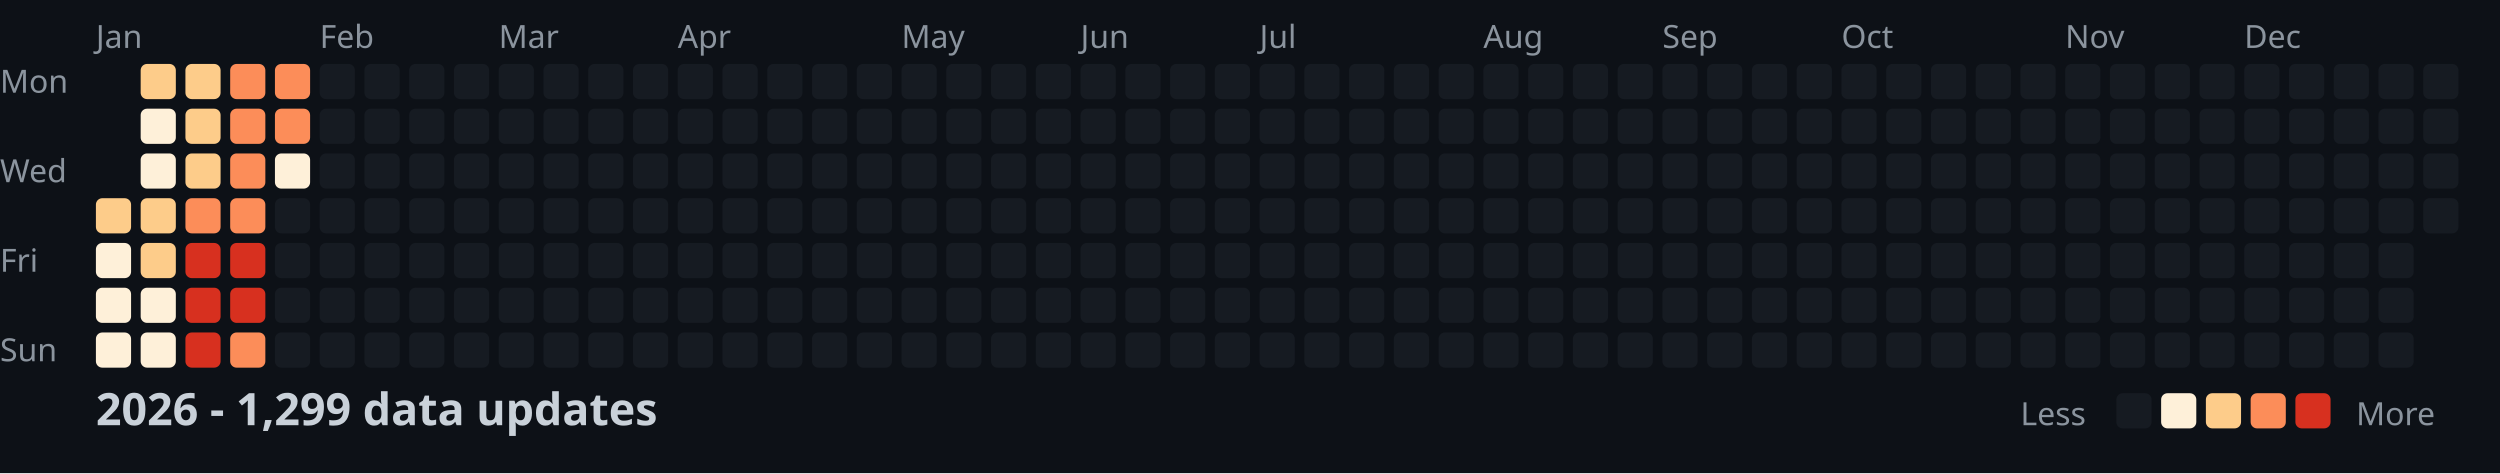
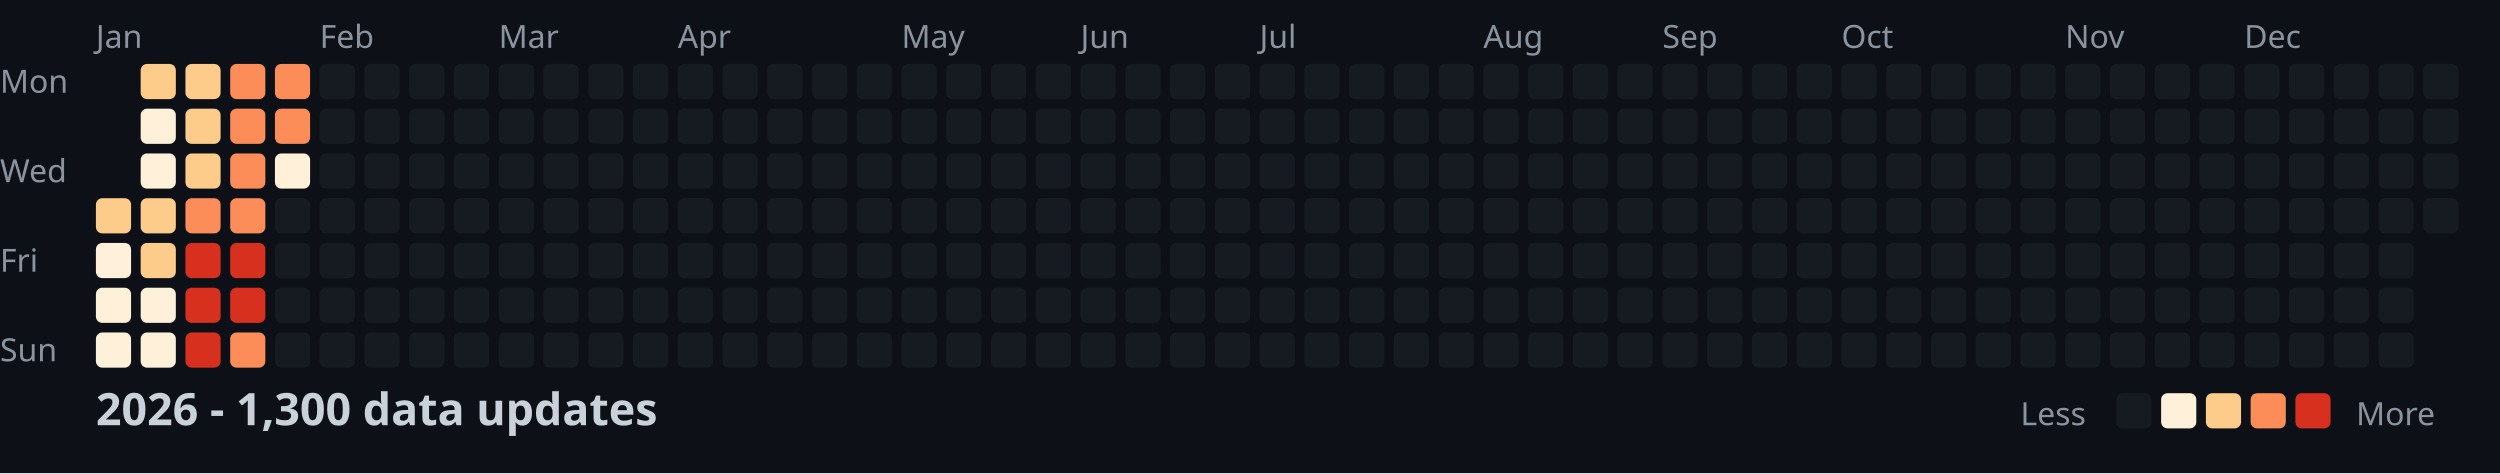
<svg xmlns="http://www.w3.org/2000/svg" width="782" height="148">
  <style>
    .month { font: 10px sans-serif; fill: #8b949e; }
    .day { font: 10px sans-serif; fill: #8b949e; }
    .title { font: bold 14px sans-serif; fill: #c9d1d9; }
    .legend { font: 10px sans-serif; fill: #8b949e; }
  </style>
  <rect width="100%" height="100%" fill="#0d1117" />
  <text x="0" y="29" class="day">Mon</text>
  <text x="0" y="57" class="day">Wed</text>
  <text x="0" y="85" class="day">Fri</text>
  <text x="0" y="113" class="day">Sun</text>
  <text x="30" y="15" class="month">Jan</text>
  <text x="100" y="15" class="month">Feb</text>
  <text x="156" y="15" class="month">Mar</text>
  <text x="212" y="15" class="month">Apr</text>
  <text x="282" y="15" class="month">May</text>
  <text x="338" y="15" class="month">Jun</text>
  <text x="394" y="15" class="month">Jul</text>
  <text x="464" y="15" class="month">Aug</text>
  <text x="520" y="15" class="month">Sep</text>
  <text x="576" y="15" class="month">Oct</text>
  <text x="646" y="15" class="month">Nov</text>
  <text x="702" y="15" class="month">Dec</text>
  <rect x="30" y="62" width="11" height="11" fill="#fdcc8a" rx="2" />
  <rect x="30" y="76" width="11" height="11" fill="#fef0d9" rx="2" />
  <rect x="30" y="90" width="11" height="11" fill="#fef0d9" rx="2" />
  <rect x="30" y="104" width="11" height="11" fill="#fef0d9" rx="2" />
  <rect x="44" y="20" width="11" height="11" fill="#fdcc8a" rx="2" />
  <rect x="44" y="34" width="11" height="11" fill="#fef0d9" rx="2" />
  <rect x="44" y="48" width="11" height="11" fill="#fef0d9" rx="2" />
  <rect x="44" y="62" width="11" height="11" fill="#fdcc8a" rx="2" />
  <rect x="44" y="76" width="11" height="11" fill="#fdcc8a" rx="2" />
  <rect x="44" y="90" width="11" height="11" fill="#fef0d9" rx="2" />
  <rect x="44" y="104" width="11" height="11" fill="#fef0d9" rx="2" />
  <rect x="58" y="20" width="11" height="11" fill="#fdcc8a" rx="2" />
  <rect x="58" y="34" width="11" height="11" fill="#fdcc8a" rx="2" />
  <rect x="58" y="48" width="11" height="11" fill="#fdcc8a" rx="2" />
  <rect x="58" y="62" width="11" height="11" fill="#fc8d59" rx="2" />
  <rect x="58" y="76" width="11" height="11" fill="#d7301f" rx="2" />
  <rect x="58" y="90" width="11" height="11" fill="#d7301f" rx="2" />
  <rect x="58" y="104" width="11" height="11" fill="#d7301f" rx="2" />
  <rect x="72" y="20" width="11" height="11" fill="#fc8d59" rx="2" />
  <rect x="72" y="34" width="11" height="11" fill="#fc8d59" rx="2" />
  <rect x="72" y="48" width="11" height="11" fill="#fc8d59" rx="2" />
  <rect x="72" y="62" width="11" height="11" fill="#fc8d59" rx="2" />
  <rect x="72" y="76" width="11" height="11" fill="#d7301f" rx="2" />
  <rect x="72" y="90" width="11" height="11" fill="#d7301f" rx="2" />
  <rect x="72" y="104" width="11" height="11" fill="#fc8d59" rx="2" />
  <rect x="86" y="20" width="11" height="11" fill="#fc8d59" rx="2" />
  <rect x="86" y="34" width="11" height="11" fill="#fc8d59" rx="2" />
  <rect x="86" y="48" width="11" height="11" fill="#fef0d9" rx="2" />
  <rect x="86" y="62" width="11" height="11" fill="#161b22" rx="2" />
  <rect x="86" y="76" width="11" height="11" fill="#161b22" rx="2" />
  <rect x="86" y="90" width="11" height="11" fill="#161b22" rx="2" />
  <rect x="86" y="104" width="11" height="11" fill="#161b22" rx="2" />
  <rect x="100" y="20" width="11" height="11" fill="#161b22" rx="2" />
  <rect x="100" y="34" width="11" height="11" fill="#161b22" rx="2" />
  <rect x="100" y="48" width="11" height="11" fill="#161b22" rx="2" />
  <rect x="100" y="62" width="11" height="11" fill="#161b22" rx="2" />
  <rect x="100" y="76" width="11" height="11" fill="#161b22" rx="2" />
  <rect x="100" y="90" width="11" height="11" fill="#161b22" rx="2" />
  <rect x="100" y="104" width="11" height="11" fill="#161b22" rx="2" />
  <rect x="114" y="20" width="11" height="11" fill="#161b22" rx="2" />
  <rect x="114" y="34" width="11" height="11" fill="#161b22" rx="2" />
  <rect x="114" y="48" width="11" height="11" fill="#161b22" rx="2" />
  <rect x="114" y="62" width="11" height="11" fill="#161b22" rx="2" />
  <rect x="114" y="76" width="11" height="11" fill="#161b22" rx="2" />
  <rect x="114" y="90" width="11" height="11" fill="#161b22" rx="2" />
  <rect x="114" y="104" width="11" height="11" fill="#161b22" rx="2" />
  <rect x="128" y="20" width="11" height="11" fill="#161b22" rx="2" />
  <rect x="128" y="34" width="11" height="11" fill="#161b22" rx="2" />
  <rect x="128" y="48" width="11" height="11" fill="#161b22" rx="2" />
  <rect x="128" y="62" width="11" height="11" fill="#161b22" rx="2" />
  <rect x="128" y="76" width="11" height="11" fill="#161b22" rx="2" />
  <rect x="128" y="90" width="11" height="11" fill="#161b22" rx="2" />
  <rect x="128" y="104" width="11" height="11" fill="#161b22" rx="2" />
  <rect x="142" y="20" width="11" height="11" fill="#161b22" rx="2" />
  <rect x="142" y="34" width="11" height="11" fill="#161b22" rx="2" />
  <rect x="142" y="48" width="11" height="11" fill="#161b22" rx="2" />
  <rect x="142" y="62" width="11" height="11" fill="#161b22" rx="2" />
  <rect x="142" y="76" width="11" height="11" fill="#161b22" rx="2" />
  <rect x="142" y="90" width="11" height="11" fill="#161b22" rx="2" />
  <rect x="142" y="104" width="11" height="11" fill="#161b22" rx="2" />
  <rect x="156" y="20" width="11" height="11" fill="#161b22" rx="2" />
  <rect x="156" y="34" width="11" height="11" fill="#161b22" rx="2" />
  <rect x="156" y="48" width="11" height="11" fill="#161b22" rx="2" />
  <rect x="156" y="62" width="11" height="11" fill="#161b22" rx="2" />
  <rect x="156" y="76" width="11" height="11" fill="#161b22" rx="2" />
  <rect x="156" y="90" width="11" height="11" fill="#161b22" rx="2" />
  <rect x="156" y="104" width="11" height="11" fill="#161b22" rx="2" />
  <rect x="170" y="20" width="11" height="11" fill="#161b22" rx="2" />
  <rect x="170" y="34" width="11" height="11" fill="#161b22" rx="2" />
  <rect x="170" y="48" width="11" height="11" fill="#161b22" rx="2" />
  <rect x="170" y="62" width="11" height="11" fill="#161b22" rx="2" />
  <rect x="170" y="76" width="11" height="11" fill="#161b22" rx="2" />
  <rect x="170" y="90" width="11" height="11" fill="#161b22" rx="2" />
  <rect x="170" y="104" width="11" height="11" fill="#161b22" rx="2" />
  <rect x="184" y="20" width="11" height="11" fill="#161b22" rx="2" />
  <rect x="184" y="34" width="11" height="11" fill="#161b22" rx="2" />
  <rect x="184" y="48" width="11" height="11" fill="#161b22" rx="2" />
  <rect x="184" y="62" width="11" height="11" fill="#161b22" rx="2" />
  <rect x="184" y="76" width="11" height="11" fill="#161b22" rx="2" />
  <rect x="184" y="90" width="11" height="11" fill="#161b22" rx="2" />
  <rect x="184" y="104" width="11" height="11" fill="#161b22" rx="2" />
  <rect x="198" y="20" width="11" height="11" fill="#161b22" rx="2" />
  <rect x="198" y="34" width="11" height="11" fill="#161b22" rx="2" />
  <rect x="198" y="48" width="11" height="11" fill="#161b22" rx="2" />
  <rect x="198" y="62" width="11" height="11" fill="#161b22" rx="2" />
  <rect x="198" y="76" width="11" height="11" fill="#161b22" rx="2" />
  <rect x="198" y="90" width="11" height="11" fill="#161b22" rx="2" />
  <rect x="198" y="104" width="11" height="11" fill="#161b22" rx="2" />
  <rect x="212" y="20" width="11" height="11" fill="#161b22" rx="2" />
  <rect x="212" y="34" width="11" height="11" fill="#161b22" rx="2" />
  <rect x="212" y="48" width="11" height="11" fill="#161b22" rx="2" />
  <rect x="212" y="62" width="11" height="11" fill="#161b22" rx="2" />
  <rect x="212" y="76" width="11" height="11" fill="#161b22" rx="2" />
  <rect x="212" y="90" width="11" height="11" fill="#161b22" rx="2" />
  <rect x="212" y="104" width="11" height="11" fill="#161b22" rx="2" />
  <rect x="226" y="20" width="11" height="11" fill="#161b22" rx="2" />
  <rect x="226" y="34" width="11" height="11" fill="#161b22" rx="2" />
  <rect x="226" y="48" width="11" height="11" fill="#161b22" rx="2" />
  <rect x="226" y="62" width="11" height="11" fill="#161b22" rx="2" />
  <rect x="226" y="76" width="11" height="11" fill="#161b22" rx="2" />
  <rect x="226" y="90" width="11" height="11" fill="#161b22" rx="2" />
  <rect x="226" y="104" width="11" height="11" fill="#161b22" rx="2" />
  <rect x="240" y="20" width="11" height="11" fill="#161b22" rx="2" />
  <rect x="240" y="34" width="11" height="11" fill="#161b22" rx="2" />
  <rect x="240" y="48" width="11" height="11" fill="#161b22" rx="2" />
  <rect x="240" y="62" width="11" height="11" fill="#161b22" rx="2" />
  <rect x="240" y="76" width="11" height="11" fill="#161b22" rx="2" />
  <rect x="240" y="90" width="11" height="11" fill="#161b22" rx="2" />
  <rect x="240" y="104" width="11" height="11" fill="#161b22" rx="2" />
  <rect x="254" y="20" width="11" height="11" fill="#161b22" rx="2" />
  <rect x="254" y="34" width="11" height="11" fill="#161b22" rx="2" />
  <rect x="254" y="48" width="11" height="11" fill="#161b22" rx="2" />
  <rect x="254" y="62" width="11" height="11" fill="#161b22" rx="2" />
  <rect x="254" y="76" width="11" height="11" fill="#161b22" rx="2" />
  <rect x="254" y="90" width="11" height="11" fill="#161b22" rx="2" />
  <rect x="254" y="104" width="11" height="11" fill="#161b22" rx="2" />
  <rect x="268" y="20" width="11" height="11" fill="#161b22" rx="2" />
  <rect x="268" y="34" width="11" height="11" fill="#161b22" rx="2" />
  <rect x="268" y="48" width="11" height="11" fill="#161b22" rx="2" />
  <rect x="268" y="62" width="11" height="11" fill="#161b22" rx="2" />
  <rect x="268" y="76" width="11" height="11" fill="#161b22" rx="2" />
  <rect x="268" y="90" width="11" height="11" fill="#161b22" rx="2" />
  <rect x="268" y="104" width="11" height="11" fill="#161b22" rx="2" />
  <rect x="282" y="20" width="11" height="11" fill="#161b22" rx="2" />
  <rect x="282" y="34" width="11" height="11" fill="#161b22" rx="2" />
  <rect x="282" y="48" width="11" height="11" fill="#161b22" rx="2" />
  <rect x="282" y="62" width="11" height="11" fill="#161b22" rx="2" />
  <rect x="282" y="76" width="11" height="11" fill="#161b22" rx="2" />
  <rect x="282" y="90" width="11" height="11" fill="#161b22" rx="2" />
  <rect x="282" y="104" width="11" height="11" fill="#161b22" rx="2" />
  <rect x="296" y="20" width="11" height="11" fill="#161b22" rx="2" />
  <rect x="296" y="34" width="11" height="11" fill="#161b22" rx="2" />
  <rect x="296" y="48" width="11" height="11" fill="#161b22" rx="2" />
  <rect x="296" y="62" width="11" height="11" fill="#161b22" rx="2" />
  <rect x="296" y="76" width="11" height="11" fill="#161b22" rx="2" />
  <rect x="296" y="90" width="11" height="11" fill="#161b22" rx="2" />
  <rect x="296" y="104" width="11" height="11" fill="#161b22" rx="2" />
  <rect x="310" y="20" width="11" height="11" fill="#161b22" rx="2" />
  <rect x="310" y="34" width="11" height="11" fill="#161b22" rx="2" />
  <rect x="310" y="48" width="11" height="11" fill="#161b22" rx="2" />
  <rect x="310" y="62" width="11" height="11" fill="#161b22" rx="2" />
  <rect x="310" y="76" width="11" height="11" fill="#161b22" rx="2" />
  <rect x="310" y="90" width="11" height="11" fill="#161b22" rx="2" />
  <rect x="310" y="104" width="11" height="11" fill="#161b22" rx="2" />
  <rect x="324" y="20" width="11" height="11" fill="#161b22" rx="2" />
  <rect x="324" y="34" width="11" height="11" fill="#161b22" rx="2" />
  <rect x="324" y="48" width="11" height="11" fill="#161b22" rx="2" />
  <rect x="324" y="62" width="11" height="11" fill="#161b22" rx="2" />
  <rect x="324" y="76" width="11" height="11" fill="#161b22" rx="2" />
  <rect x="324" y="90" width="11" height="11" fill="#161b22" rx="2" />
  <rect x="324" y="104" width="11" height="11" fill="#161b22" rx="2" />
  <rect x="338" y="20" width="11" height="11" fill="#161b22" rx="2" />
  <rect x="338" y="34" width="11" height="11" fill="#161b22" rx="2" />
  <rect x="338" y="48" width="11" height="11" fill="#161b22" rx="2" />
  <rect x="338" y="62" width="11" height="11" fill="#161b22" rx="2" />
  <rect x="338" y="76" width="11" height="11" fill="#161b22" rx="2" />
  <rect x="338" y="90" width="11" height="11" fill="#161b22" rx="2" />
  <rect x="338" y="104" width="11" height="11" fill="#161b22" rx="2" />
  <rect x="352" y="20" width="11" height="11" fill="#161b22" rx="2" />
  <rect x="352" y="34" width="11" height="11" fill="#161b22" rx="2" />
  <rect x="352" y="48" width="11" height="11" fill="#161b22" rx="2" />
  <rect x="352" y="62" width="11" height="11" fill="#161b22" rx="2" />
  <rect x="352" y="76" width="11" height="11" fill="#161b22" rx="2" />
  <rect x="352" y="90" width="11" height="11" fill="#161b22" rx="2" />
  <rect x="352" y="104" width="11" height="11" fill="#161b22" rx="2" />
  <rect x="366" y="20" width="11" height="11" fill="#161b22" rx="2" />
  <rect x="366" y="34" width="11" height="11" fill="#161b22" rx="2" />
  <rect x="366" y="48" width="11" height="11" fill="#161b22" rx="2" />
  <rect x="366" y="62" width="11" height="11" fill="#161b22" rx="2" />
  <rect x="366" y="76" width="11" height="11" fill="#161b22" rx="2" />
  <rect x="366" y="90" width="11" height="11" fill="#161b22" rx="2" />
  <rect x="366" y="104" width="11" height="11" fill="#161b22" rx="2" />
  <rect x="380" y="20" width="11" height="11" fill="#161b22" rx="2" />
  <rect x="380" y="34" width="11" height="11" fill="#161b22" rx="2" />
  <rect x="380" y="48" width="11" height="11" fill="#161b22" rx="2" />
  <rect x="380" y="62" width="11" height="11" fill="#161b22" rx="2" />
  <rect x="380" y="76" width="11" height="11" fill="#161b22" rx="2" />
  <rect x="380" y="90" width="11" height="11" fill="#161b22" rx="2" />
  <rect x="380" y="104" width="11" height="11" fill="#161b22" rx="2" />
  <rect x="394" y="20" width="11" height="11" fill="#161b22" rx="2" />
  <rect x="394" y="34" width="11" height="11" fill="#161b22" rx="2" />
  <rect x="394" y="48" width="11" height="11" fill="#161b22" rx="2" />
  <rect x="394" y="62" width="11" height="11" fill="#161b22" rx="2" />
  <rect x="394" y="76" width="11" height="11" fill="#161b22" rx="2" />
  <rect x="394" y="90" width="11" height="11" fill="#161b22" rx="2" />
  <rect x="394" y="104" width="11" height="11" fill="#161b22" rx="2" />
  <rect x="408" y="20" width="11" height="11" fill="#161b22" rx="2" />
  <rect x="408" y="34" width="11" height="11" fill="#161b22" rx="2" />
  <rect x="408" y="48" width="11" height="11" fill="#161b22" rx="2" />
  <rect x="408" y="62" width="11" height="11" fill="#161b22" rx="2" />
  <rect x="408" y="76" width="11" height="11" fill="#161b22" rx="2" />
  <rect x="408" y="90" width="11" height="11" fill="#161b22" rx="2" />
  <rect x="408" y="104" width="11" height="11" fill="#161b22" rx="2" />
  <rect x="422" y="20" width="11" height="11" fill="#161b22" rx="2" />
  <rect x="422" y="34" width="11" height="11" fill="#161b22" rx="2" />
  <rect x="422" y="48" width="11" height="11" fill="#161b22" rx="2" />
  <rect x="422" y="62" width="11" height="11" fill="#161b22" rx="2" />
  <rect x="422" y="76" width="11" height="11" fill="#161b22" rx="2" />
  <rect x="422" y="90" width="11" height="11" fill="#161b22" rx="2" />
  <rect x="422" y="104" width="11" height="11" fill="#161b22" rx="2" />
  <rect x="436" y="20" width="11" height="11" fill="#161b22" rx="2" />
  <rect x="436" y="34" width="11" height="11" fill="#161b22" rx="2" />
  <rect x="436" y="48" width="11" height="11" fill="#161b22" rx="2" />
  <rect x="436" y="62" width="11" height="11" fill="#161b22" rx="2" />
  <rect x="436" y="76" width="11" height="11" fill="#161b22" rx="2" />
  <rect x="436" y="90" width="11" height="11" fill="#161b22" rx="2" />
  <rect x="436" y="104" width="11" height="11" fill="#161b22" rx="2" />
  <rect x="450" y="20" width="11" height="11" fill="#161b22" rx="2" />
  <rect x="450" y="34" width="11" height="11" fill="#161b22" rx="2" />
  <rect x="450" y="48" width="11" height="11" fill="#161b22" rx="2" />
  <rect x="450" y="62" width="11" height="11" fill="#161b22" rx="2" />
  <rect x="450" y="76" width="11" height="11" fill="#161b22" rx="2" />
  <rect x="450" y="90" width="11" height="11" fill="#161b22" rx="2" />
  <rect x="450" y="104" width="11" height="11" fill="#161b22" rx="2" />
  <rect x="464" y="20" width="11" height="11" fill="#161b22" rx="2" />
  <rect x="464" y="34" width="11" height="11" fill="#161b22" rx="2" />
  <rect x="464" y="48" width="11" height="11" fill="#161b22" rx="2" />
  <rect x="464" y="62" width="11" height="11" fill="#161b22" rx="2" />
  <rect x="464" y="76" width="11" height="11" fill="#161b22" rx="2" />
  <rect x="464" y="90" width="11" height="11" fill="#161b22" rx="2" />
  <rect x="464" y="104" width="11" height="11" fill="#161b22" rx="2" />
  <rect x="478" y="20" width="11" height="11" fill="#161b22" rx="2" />
  <rect x="478" y="34" width="11" height="11" fill="#161b22" rx="2" />
  <rect x="478" y="48" width="11" height="11" fill="#161b22" rx="2" />
  <rect x="478" y="62" width="11" height="11" fill="#161b22" rx="2" />
  <rect x="478" y="76" width="11" height="11" fill="#161b22" rx="2" />
  <rect x="478" y="90" width="11" height="11" fill="#161b22" rx="2" />
  <rect x="478" y="104" width="11" height="11" fill="#161b22" rx="2" />
  <rect x="492" y="20" width="11" height="11" fill="#161b22" rx="2" />
  <rect x="492" y="34" width="11" height="11" fill="#161b22" rx="2" />
  <rect x="492" y="48" width="11" height="11" fill="#161b22" rx="2" />
  <rect x="492" y="62" width="11" height="11" fill="#161b22" rx="2" />
  <rect x="492" y="76" width="11" height="11" fill="#161b22" rx="2" />
  <rect x="492" y="90" width="11" height="11" fill="#161b22" rx="2" />
  <rect x="492" y="104" width="11" height="11" fill="#161b22" rx="2" />
  <rect x="506" y="20" width="11" height="11" fill="#161b22" rx="2" />
  <rect x="506" y="34" width="11" height="11" fill="#161b22" rx="2" />
  <rect x="506" y="48" width="11" height="11" fill="#161b22" rx="2" />
  <rect x="506" y="62" width="11" height="11" fill="#161b22" rx="2" />
  <rect x="506" y="76" width="11" height="11" fill="#161b22" rx="2" />
  <rect x="506" y="90" width="11" height="11" fill="#161b22" rx="2" />
  <rect x="506" y="104" width="11" height="11" fill="#161b22" rx="2" />
  <rect x="520" y="20" width="11" height="11" fill="#161b22" rx="2" />
  <rect x="520" y="34" width="11" height="11" fill="#161b22" rx="2" />
  <rect x="520" y="48" width="11" height="11" fill="#161b22" rx="2" />
  <rect x="520" y="62" width="11" height="11" fill="#161b22" rx="2" />
  <rect x="520" y="76" width="11" height="11" fill="#161b22" rx="2" />
  <rect x="520" y="90" width="11" height="11" fill="#161b22" rx="2" />
  <rect x="520" y="104" width="11" height="11" fill="#161b22" rx="2" />
  <rect x="534" y="20" width="11" height="11" fill="#161b22" rx="2" />
  <rect x="534" y="34" width="11" height="11" fill="#161b22" rx="2" />
  <rect x="534" y="48" width="11" height="11" fill="#161b22" rx="2" />
  <rect x="534" y="62" width="11" height="11" fill="#161b22" rx="2" />
  <rect x="534" y="76" width="11" height="11" fill="#161b22" rx="2" />
  <rect x="534" y="90" width="11" height="11" fill="#161b22" rx="2" />
  <rect x="534" y="104" width="11" height="11" fill="#161b22" rx="2" />
  <rect x="548" y="20" width="11" height="11" fill="#161b22" rx="2" />
  <rect x="548" y="34" width="11" height="11" fill="#161b22" rx="2" />
  <rect x="548" y="48" width="11" height="11" fill="#161b22" rx="2" />
  <rect x="548" y="62" width="11" height="11" fill="#161b22" rx="2" />
  <rect x="548" y="76" width="11" height="11" fill="#161b22" rx="2" />
  <rect x="548" y="90" width="11" height="11" fill="#161b22" rx="2" />
  <rect x="548" y="104" width="11" height="11" fill="#161b22" rx="2" />
  <rect x="562" y="20" width="11" height="11" fill="#161b22" rx="2" />
  <rect x="562" y="34" width="11" height="11" fill="#161b22" rx="2" />
  <rect x="562" y="48" width="11" height="11" fill="#161b22" rx="2" />
  <rect x="562" y="62" width="11" height="11" fill="#161b22" rx="2" />
  <rect x="562" y="76" width="11" height="11" fill="#161b22" rx="2" />
  <rect x="562" y="90" width="11" height="11" fill="#161b22" rx="2" />
  <rect x="562" y="104" width="11" height="11" fill="#161b22" rx="2" />
  <rect x="576" y="20" width="11" height="11" fill="#161b22" rx="2" />
  <rect x="576" y="34" width="11" height="11" fill="#161b22" rx="2" />
  <rect x="576" y="48" width="11" height="11" fill="#161b22" rx="2" />
  <rect x="576" y="62" width="11" height="11" fill="#161b22" rx="2" />
  <rect x="576" y="76" width="11" height="11" fill="#161b22" rx="2" />
  <rect x="576" y="90" width="11" height="11" fill="#161b22" rx="2" />
  <rect x="576" y="104" width="11" height="11" fill="#161b22" rx="2" />
  <rect x="590" y="20" width="11" height="11" fill="#161b22" rx="2" />
  <rect x="590" y="34" width="11" height="11" fill="#161b22" rx="2" />
  <rect x="590" y="48" width="11" height="11" fill="#161b22" rx="2" />
  <rect x="590" y="62" width="11" height="11" fill="#161b22" rx="2" />
  <rect x="590" y="76" width="11" height="11" fill="#161b22" rx="2" />
  <rect x="590" y="90" width="11" height="11" fill="#161b22" rx="2" />
  <rect x="590" y="104" width="11" height="11" fill="#161b22" rx="2" />
  <rect x="604" y="20" width="11" height="11" fill="#161b22" rx="2" />
  <rect x="604" y="34" width="11" height="11" fill="#161b22" rx="2" />
  <rect x="604" y="48" width="11" height="11" fill="#161b22" rx="2" />
  <rect x="604" y="62" width="11" height="11" fill="#161b22" rx="2" />
  <rect x="604" y="76" width="11" height="11" fill="#161b22" rx="2" />
  <rect x="604" y="90" width="11" height="11" fill="#161b22" rx="2" />
  <rect x="604" y="104" width="11" height="11" fill="#161b22" rx="2" />
  <rect x="618" y="20" width="11" height="11" fill="#161b22" rx="2" />
  <rect x="618" y="34" width="11" height="11" fill="#161b22" rx="2" />
  <rect x="618" y="48" width="11" height="11" fill="#161b22" rx="2" />
  <rect x="618" y="62" width="11" height="11" fill="#161b22" rx="2" />
  <rect x="618" y="76" width="11" height="11" fill="#161b22" rx="2" />
  <rect x="618" y="90" width="11" height="11" fill="#161b22" rx="2" />
  <rect x="618" y="104" width="11" height="11" fill="#161b22" rx="2" />
  <rect x="632" y="20" width="11" height="11" fill="#161b22" rx="2" />
  <rect x="632" y="34" width="11" height="11" fill="#161b22" rx="2" />
  <rect x="632" y="48" width="11" height="11" fill="#161b22" rx="2" />
  <rect x="632" y="62" width="11" height="11" fill="#161b22" rx="2" />
  <rect x="632" y="76" width="11" height="11" fill="#161b22" rx="2" />
  <rect x="632" y="90" width="11" height="11" fill="#161b22" rx="2" />
  <rect x="632" y="104" width="11" height="11" fill="#161b22" rx="2" />
  <rect x="646" y="20" width="11" height="11" fill="#161b22" rx="2" />
  <rect x="646" y="34" width="11" height="11" fill="#161b22" rx="2" />
  <rect x="646" y="48" width="11" height="11" fill="#161b22" rx="2" />
  <rect x="646" y="62" width="11" height="11" fill="#161b22" rx="2" />
  <rect x="646" y="76" width="11" height="11" fill="#161b22" rx="2" />
  <rect x="646" y="90" width="11" height="11" fill="#161b22" rx="2" />
  <rect x="646" y="104" width="11" height="11" fill="#161b22" rx="2" />
  <rect x="660" y="20" width="11" height="11" fill="#161b22" rx="2" />
  <rect x="660" y="34" width="11" height="11" fill="#161b22" rx="2" />
  <rect x="660" y="48" width="11" height="11" fill="#161b22" rx="2" />
  <rect x="660" y="62" width="11" height="11" fill="#161b22" rx="2" />
  <rect x="660" y="76" width="11" height="11" fill="#161b22" rx="2" />
  <rect x="660" y="90" width="11" height="11" fill="#161b22" rx="2" />
  <rect x="660" y="104" width="11" height="11" fill="#161b22" rx="2" />
  <rect x="674" y="20" width="11" height="11" fill="#161b22" rx="2" />
  <rect x="674" y="34" width="11" height="11" fill="#161b22" rx="2" />
  <rect x="674" y="48" width="11" height="11" fill="#161b22" rx="2" />
  <rect x="674" y="62" width="11" height="11" fill="#161b22" rx="2" />
  <rect x="674" y="76" width="11" height="11" fill="#161b22" rx="2" />
  <rect x="674" y="90" width="11" height="11" fill="#161b22" rx="2" />
  <rect x="674" y="104" width="11" height="11" fill="#161b22" rx="2" />
  <rect x="688" y="20" width="11" height="11" fill="#161b22" rx="2" />
  <rect x="688" y="34" width="11" height="11" fill="#161b22" rx="2" />
  <rect x="688" y="48" width="11" height="11" fill="#161b22" rx="2" />
  <rect x="688" y="62" width="11" height="11" fill="#161b22" rx="2" />
  <rect x="688" y="76" width="11" height="11" fill="#161b22" rx="2" />
  <rect x="688" y="90" width="11" height="11" fill="#161b22" rx="2" />
  <rect x="688" y="104" width="11" height="11" fill="#161b22" rx="2" />
  <rect x="702" y="20" width="11" height="11" fill="#161b22" rx="2" />
  <rect x="702" y="34" width="11" height="11" fill="#161b22" rx="2" />
  <rect x="702" y="48" width="11" height="11" fill="#161b22" rx="2" />
  <rect x="702" y="62" width="11" height="11" fill="#161b22" rx="2" />
  <rect x="702" y="76" width="11" height="11" fill="#161b22" rx="2" />
  <rect x="702" y="90" width="11" height="11" fill="#161b22" rx="2" />
  <rect x="702" y="104" width="11" height="11" fill="#161b22" rx="2" />
  <rect x="716" y="20" width="11" height="11" fill="#161b22" rx="2" />
  <rect x="716" y="34" width="11" height="11" fill="#161b22" rx="2" />
  <rect x="716" y="48" width="11" height="11" fill="#161b22" rx="2" />
  <rect x="716" y="62" width="11" height="11" fill="#161b22" rx="2" />
  <rect x="716" y="76" width="11" height="11" fill="#161b22" rx="2" />
  <rect x="716" y="90" width="11" height="11" fill="#161b22" rx="2" />
  <rect x="716" y="104" width="11" height="11" fill="#161b22" rx="2" />
  <rect x="730" y="20" width="11" height="11" fill="#161b22" rx="2" />
  <rect x="730" y="34" width="11" height="11" fill="#161b22" rx="2" />
  <rect x="730" y="48" width="11" height="11" fill="#161b22" rx="2" />
  <rect x="730" y="62" width="11" height="11" fill="#161b22" rx="2" />
  <rect x="730" y="76" width="11" height="11" fill="#161b22" rx="2" />
  <rect x="730" y="90" width="11" height="11" fill="#161b22" rx="2" />
  <rect x="730" y="104" width="11" height="11" fill="#161b22" rx="2" />
  <rect x="744" y="20" width="11" height="11" fill="#161b22" rx="2" />
  <rect x="744" y="34" width="11" height="11" fill="#161b22" rx="2" />
  <rect x="744" y="48" width="11" height="11" fill="#161b22" rx="2" />
  <rect x="744" y="62" width="11" height="11" fill="#161b22" rx="2" />
  <rect x="744" y="76" width="11" height="11" fill="#161b22" rx="2" />
  <rect x="744" y="90" width="11" height="11" fill="#161b22" rx="2" />
  <rect x="744" y="104" width="11" height="11" fill="#161b22" rx="2" />
  <rect x="758" y="20" width="11" height="11" fill="#161b22" rx="2" />
  <rect x="758" y="34" width="11" height="11" fill="#161b22" rx="2" />
  <rect x="758" y="48" width="11" height="11" fill="#161b22" rx="2" />
  <rect x="758" y="62" width="11" height="11" fill="#161b22" rx="2" />
-   <text x="30" y="133" class="title">2026 - 1,299 data updates</text>
+   <text x="30" y="133" class="title">2026 - 1,300 data updates</text>
  <text x="632" y="133" class="legend">Less</text>
  <rect x="662" y="123" width="11" height="11" fill="#161b22" rx="2" />
  <rect x="676" y="123" width="11" height="11" fill="#fef0d9" rx="2" />
  <rect x="690" y="123" width="11" height="11" fill="#fdcc8a" rx="2" />
  <rect x="704" y="123" width="11" height="11" fill="#fc8d59" rx="2" />
  <rect x="718" y="123" width="11" height="11" fill="#d7301f" rx="2" />
  <text x="737" y="133" class="legend">More</text>
</svg>
